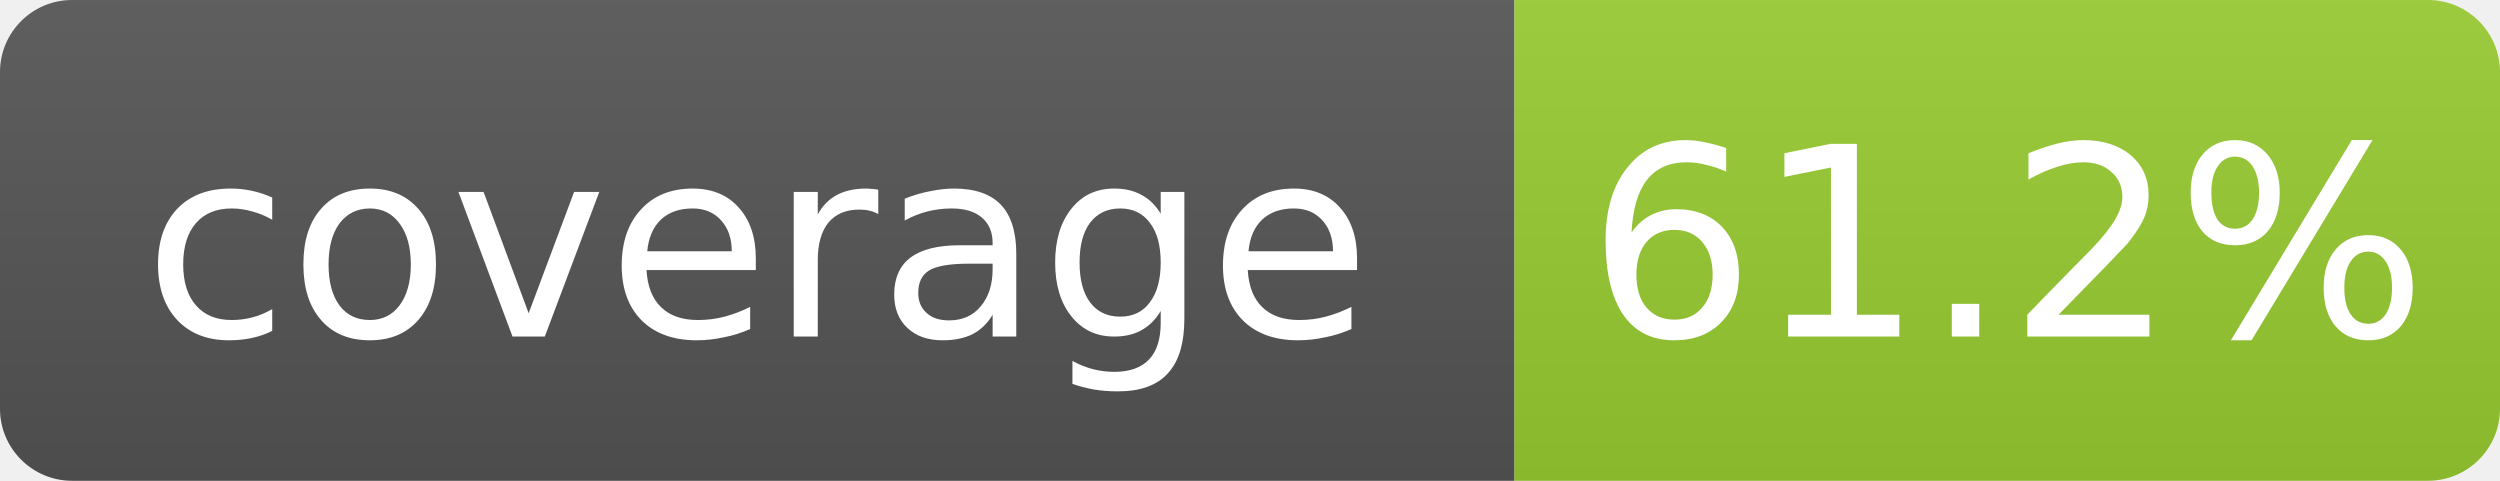
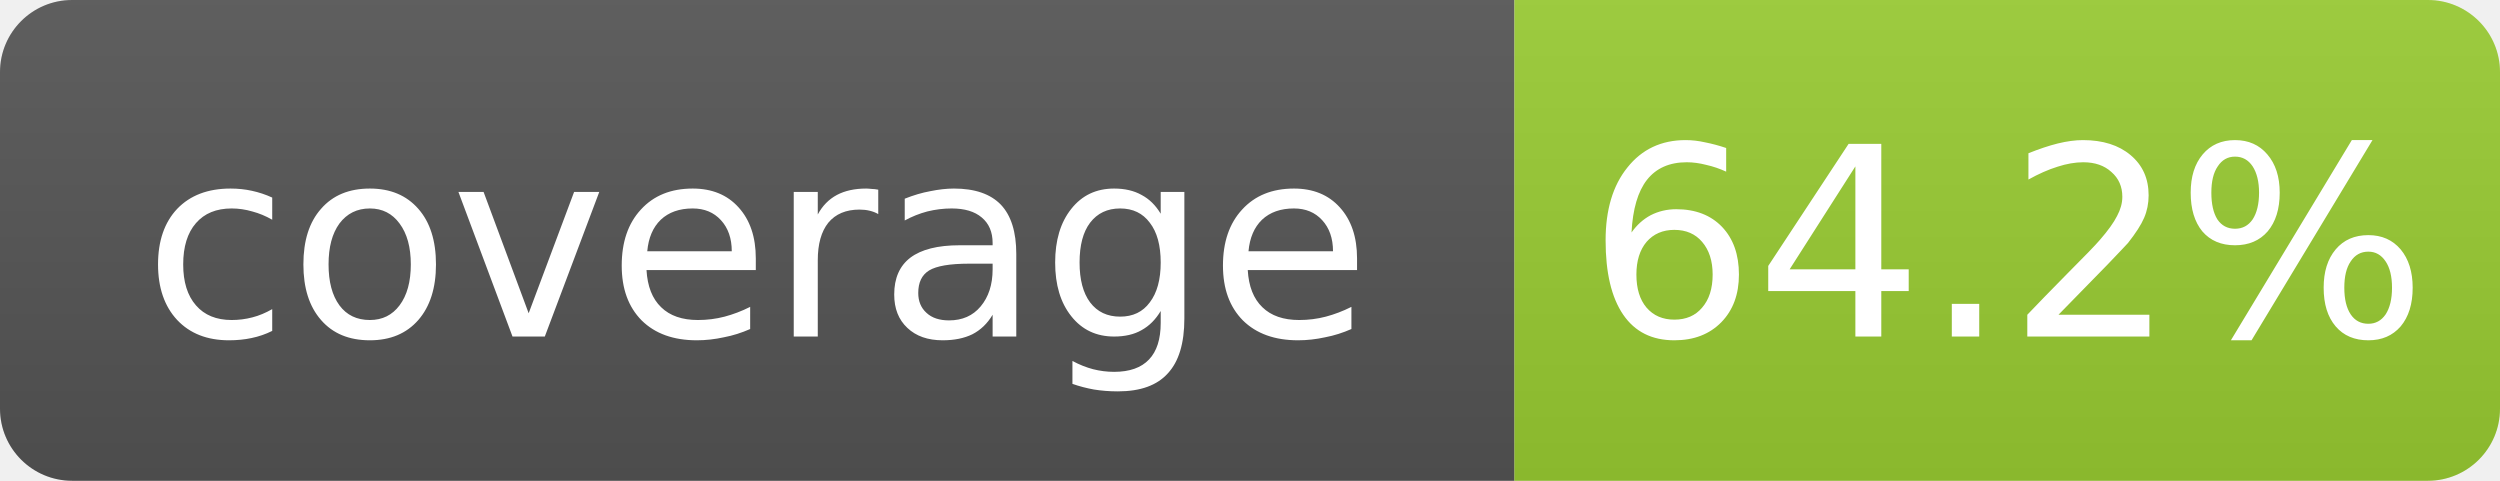
- <svg xmlns="http://www.w3.org/2000/svg" width="104" height="20" role="img" aria-label="coverage: 61.2%">
+ <svg xmlns="http://www.w3.org/2000/svg" width="104" height="20" role="img" aria-label="coverage: 64.2%">
  <linearGradient id="s" x2="0" y2="100%">
    <stop offset="0" stop-color="#bbb" stop-opacity=".1" />
    <stop offset="1" stop-opacity=".1" />
  </linearGradient>
  <clipPath id="r">
    <rect width="104" height="20" rx="3" fill="#fff" />
  </clipPath>
  <g clip-path="url(#r)">
    <rect width="63" height="20" fill="#555" />
    <rect x="63" width="41" height="20" fill="yellowgreen" />
    <rect width="104" height="20" fill="url(#s)" />
  </g>
  <g fill="#fff" text-anchor="middle" font-family="Verdana,Geneva,DejaVu Sans,sans-serif" font-size="11">
    <text x="31.5" y="14">coverage</text>
-     <text x="83.5" y="14">61.2%</text>
+     <text x="83.5" y="14">64.2%</text>
  </g>
</svg>
